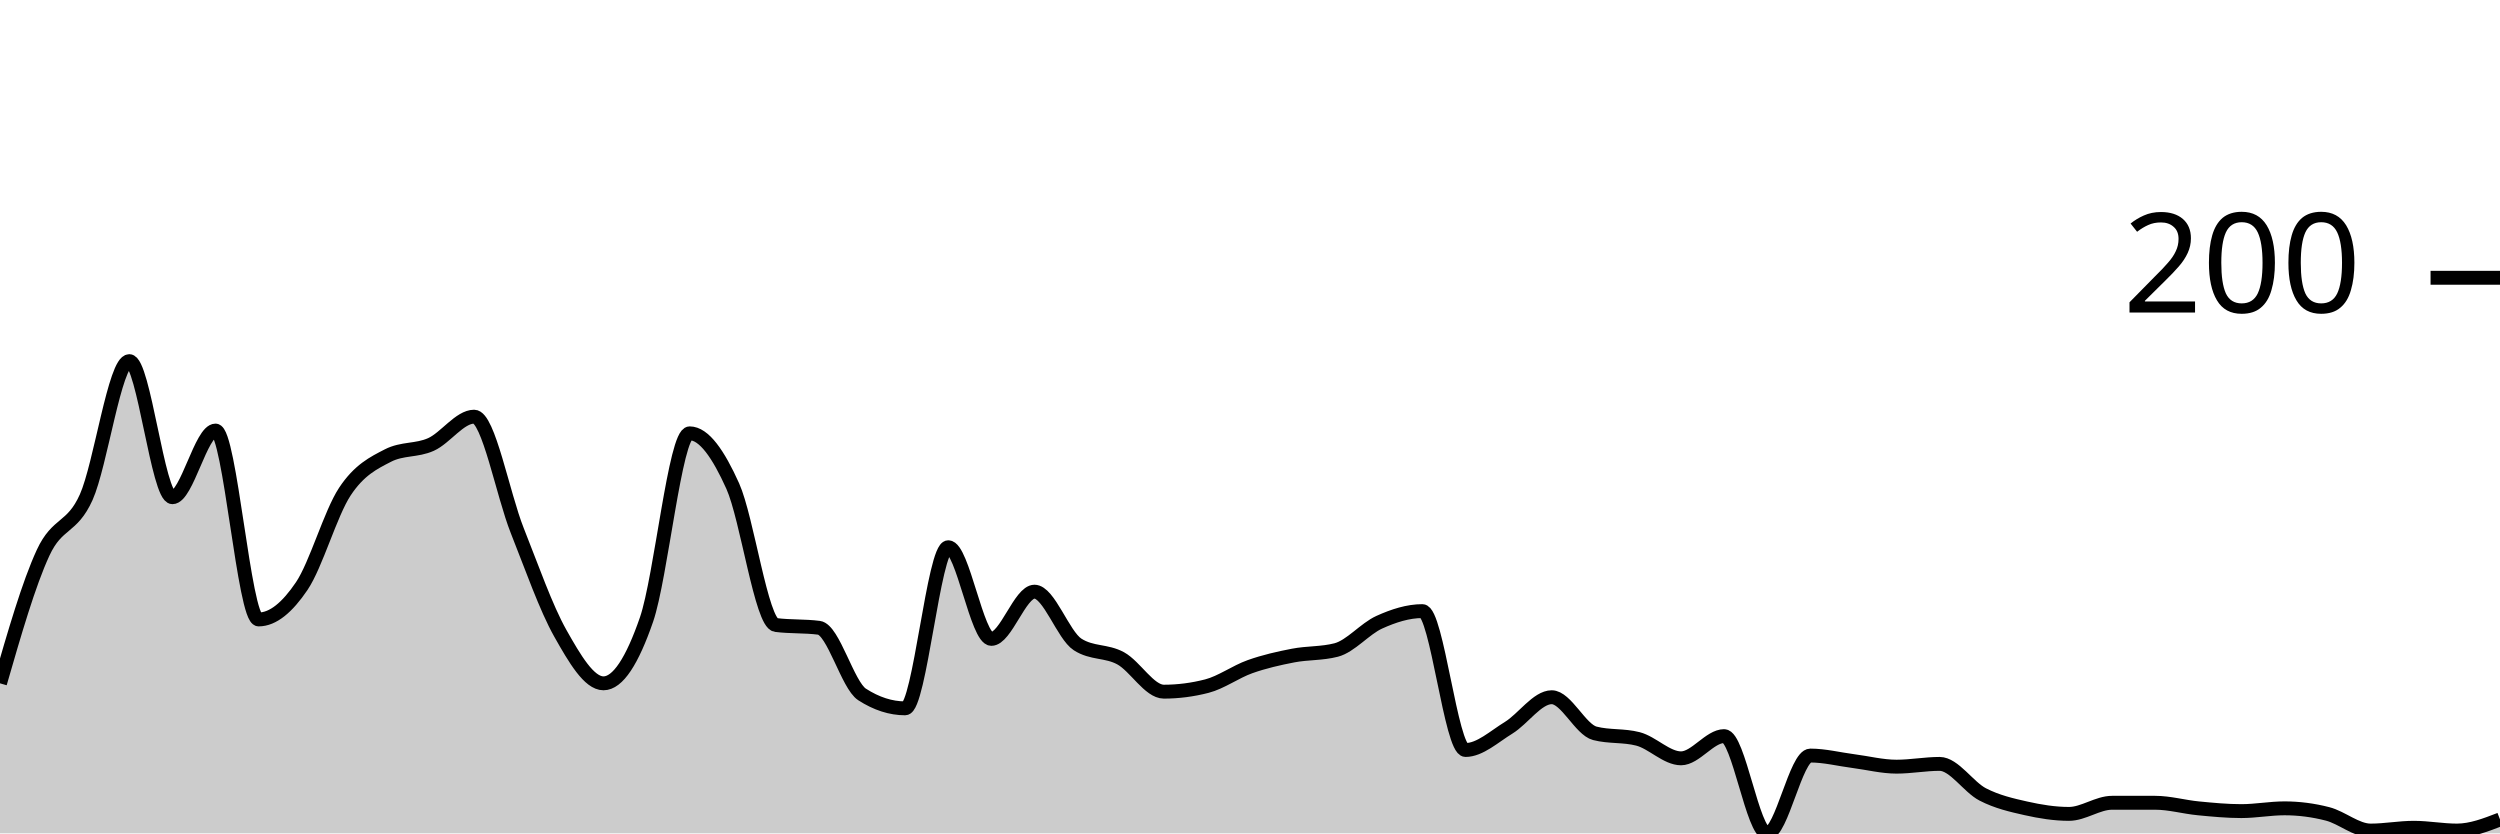
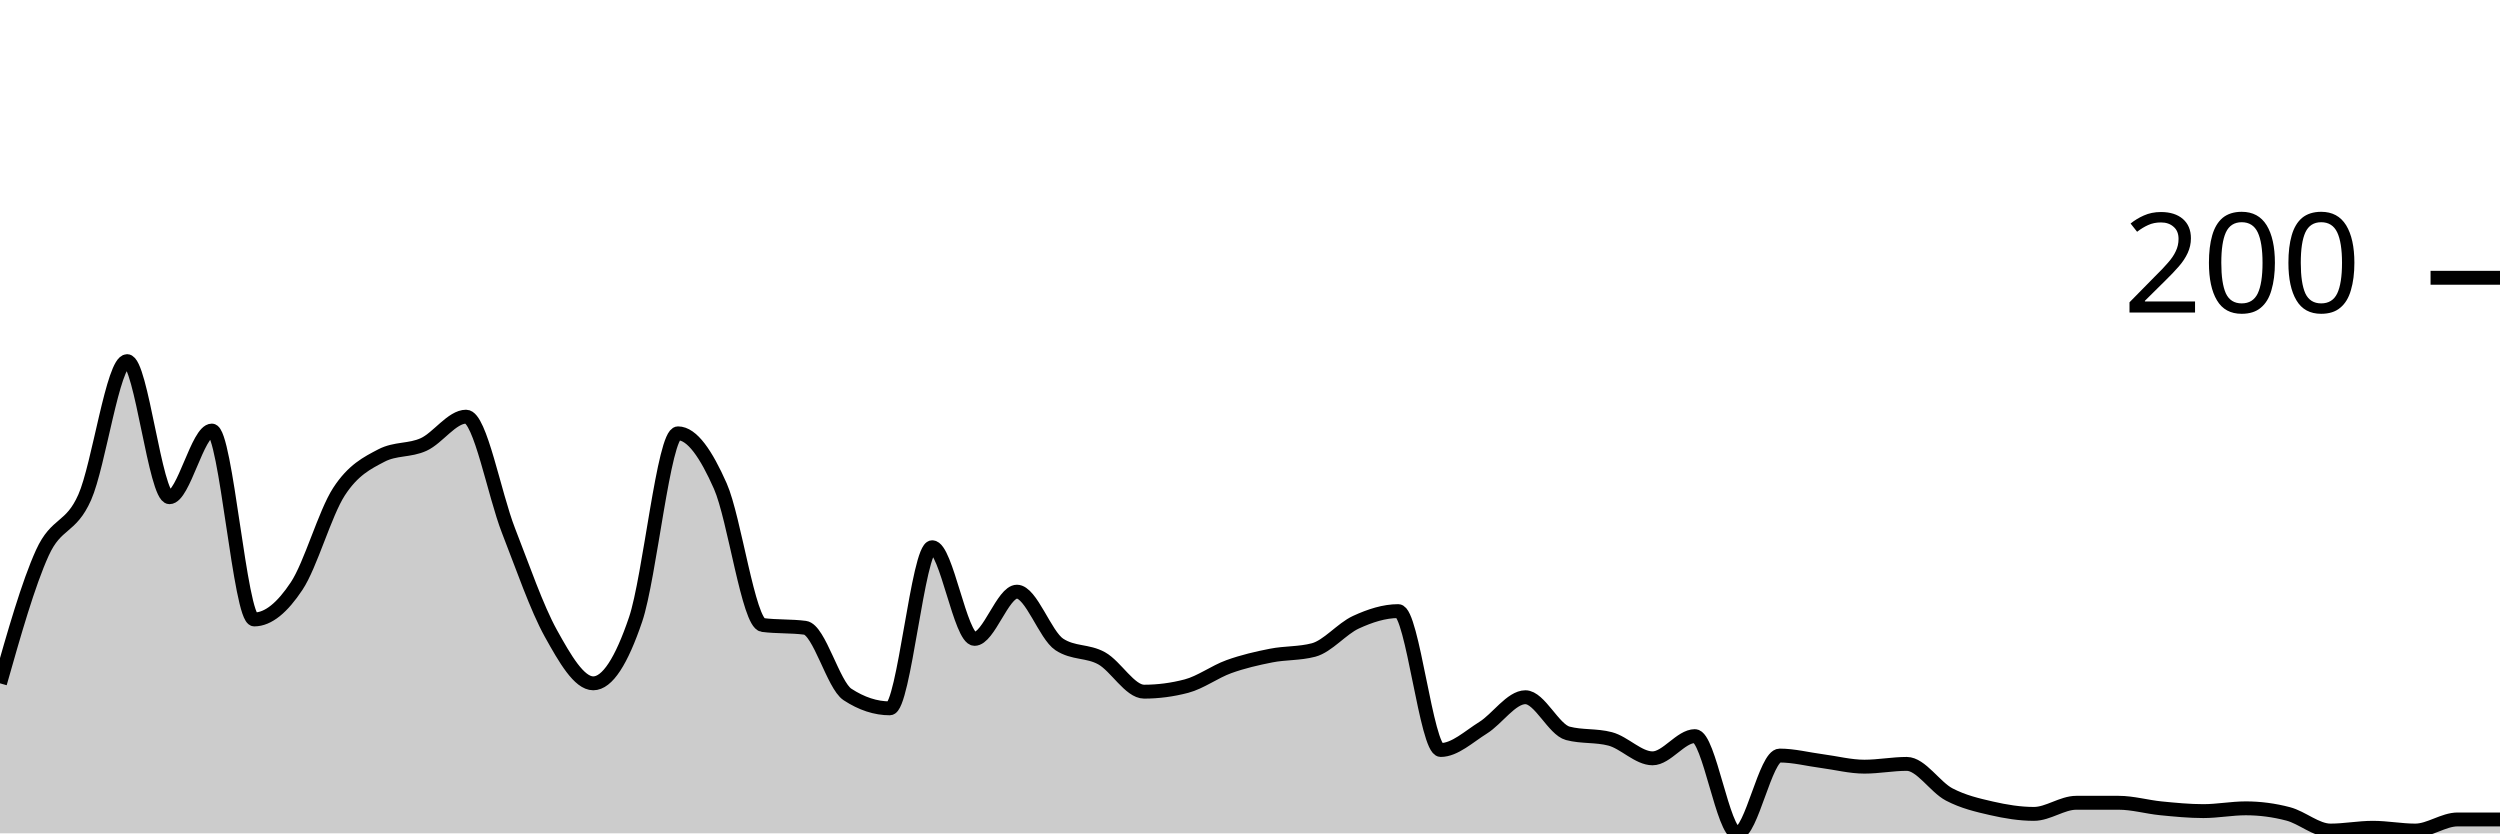
<svg xmlns="http://www.w3.org/2000/svg" viewBox="0 0 180 60">
  <g transform="translate(0,20)">
-     <path class="area" fill="rgba(0, 0, 0, 0.2)" d="M0,29.2C1.034,25.617,2.069,22.033,3.103,19.8C4.138,17.567,5.172,18.1,6.207,15.8C7.241,13.5,8.276,6,9.31,6C10.345,6,11.379,15.8,12.414,15.8C13.448,15.8,14.483,11,15.517,11C16.552,11,17.586,24.6,18.621,24.6C19.655,24.6,20.69,23.733,21.724,22.2C22.759,20.667,23.793,16.967,24.828,15.4C25.862,13.833,26.897,13.333,27.931,12.8C28.966,12.267,30,12.467,31.034,12C32.069,11.533,33.103,10,34.138,10C35.172,10,36.207,15.6,37.241,18.2C38.276,20.8,39.31,23.767,40.345,25.6C41.379,27.433,42.414,29.2,43.448,29.2C44.483,29.2,45.517,27.6,46.552,24.6C47.586,21.6,48.621,11.2,49.655,11.2C50.69,11.2,51.724,12.7,52.759,15C53.793,17.3,54.828,24.867,55.862,25C56.897,25.133,57.931,25.067,58.966,25.2C60,25.333,61.034,29.333,62.069,30C63.103,30.667,64.138,31,65.172,31C66.207,31,67.241,19.4,68.276,19.4C69.31,19.4,70.345,26,71.379,26C72.414,26,73.448,22.6,74.483,22.6C75.517,22.6,76.552,25.733,77.586,26.4C78.621,27.067,79.655,26.833,80.69,27.4C81.724,27.967,82.759,29.8,83.793,29.8C84.828,29.8,85.862,29.667,86.897,29.4C87.931,29.133,88.966,28.367,90,28C91.034,27.633,92.069,27.4,93.103,27.2C94.138,27,95.172,27.067,96.207,26.8C97.241,26.533,98.276,25.267,99.31,24.8C100.345,24.333,101.379,24,102.414,24C103.448,24,104.483,34,105.517,34C106.552,34,107.586,33.033,108.621,32.4C109.655,31.767,110.69,30.2,111.724,30.2C112.759,30.2,113.793,32.533,114.828,32.8C115.862,33.067,116.897,32.933,117.931,33.2C118.966,33.467,120,34.6,121.034,34.6C122.069,34.6,123.103,33,124.138,33C125.172,33,126.207,40,127.241,40C128.276,40,129.31,34.4,130.345,34.4C131.379,34.4,132.414,34.667,133.448,34.8C134.483,34.933,135.517,35.2,136.552,35.2C137.586,35.2,138.621,35,139.655,35C140.69,35,141.724,36.667,142.759,37.2C143.793,37.733,144.828,37.967,145.862,38.2C146.897,38.433,147.931,38.6,148.966,38.6C150,38.6,151.034,37.8,152.069,37.8C153.103,37.8,154.138,37.8,155.172,37.8C156.207,37.8,157.241,38.1,158.276,38.2C159.31,38.3,160.345,38.4,161.379,38.4C162.414,38.4,163.448,38.2,164.483,38.2C165.517,38.2,166.552,38.333,167.586,38.6C168.621,38.867,169.655,39.8,170.69,39.8C171.724,39.8,172.759,39.6,173.793,39.6C174.828,39.6,175.862,39.8,176.897,39.8C177.931,39.8,178.966,39.4,180,39L180,40C178.966,40,177.931,40,176.897,40C175.862,40,174.828,40,173.793,40C172.759,40,171.724,40,170.69,40C169.655,40,168.621,40,167.586,40C166.552,40,165.517,40,164.483,40C163.448,40,162.414,40,161.379,40C160.345,40,159.31,40,158.276,40C157.241,40,156.207,40,155.172,40C154.138,40,153.103,40,152.069,40C151.034,40,150,40,148.966,40C147.931,40,146.897,40,145.862,40C144.828,40,143.793,40,142.759,40C141.724,40,140.69,40,139.655,40C138.621,40,137.586,40,136.552,40C135.517,40,134.483,40,133.448,40C132.414,40,131.379,40,130.345,40C129.31,40,128.276,40,127.241,40C126.207,40,125.172,40,124.138,40C123.103,40,122.069,40,121.034,40C120,40,118.966,40,117.931,40C116.897,40,115.862,40,114.828,40C113.793,40,112.759,40,111.724,40C110.69,40,109.655,40,108.621,40C107.586,40,106.552,40,105.517,40C104.483,40,103.448,40,102.414,40C101.379,40,100.345,40,99.31,40C98.276,40,97.241,40,96.207,40C95.172,40,94.138,40,93.103,40C92.069,40,91.034,40,90,40C88.966,40,87.931,40,86.897,40C85.862,40,84.828,40,83.793,40C82.759,40,81.724,40,80.69,40C79.655,40,78.621,40,77.586,40C76.552,40,75.517,40,74.483,40C73.448,40,72.414,40,71.379,40C70.345,40,69.31,40,68.276,40C67.241,40,66.207,40,65.172,40C64.138,40,63.103,40,62.069,40C61.034,40,60,40,58.966,40C57.931,40,56.897,40,55.862,40C54.828,40,53.793,40,52.759,40C51.724,40,50.69,40,49.655,40C48.621,40,47.586,40,46.552,40C45.517,40,44.483,40,43.448,40C42.414,40,41.379,40,40.345,40C39.31,40,38.276,40,37.241,40C36.207,40,35.172,40,34.138,40C33.103,40,32.069,40,31.034,40C30,40,28.966,40,27.931,40C26.897,40,25.862,40,24.828,40C23.793,40,22.759,40,21.724,40C20.69,40,19.655,40,18.621,40C17.586,40,16.552,40,15.517,40C14.483,40,13.448,40,12.414,40C11.379,40,10.345,40,9.31,40C8.276,40,7.241,40,6.207,40C5.172,40,4.138,40,3.103,40C2.069,40,1.034,40,0,40Z" />
-     <path class="line" stroke="black" fill="none" d="M0,29.2C1.034,25.617,2.069,22.033,3.103,19.8C4.138,17.567,5.172,18.1,6.207,15.8C7.241,13.5,8.276,6,9.31,6C10.345,6,11.379,15.8,12.414,15.8C13.448,15.8,14.483,11,15.517,11C16.552,11,17.586,24.6,18.621,24.6C19.655,24.6,20.69,23.733,21.724,22.2C22.759,20.667,23.793,16.967,24.828,15.4C25.862,13.833,26.897,13.333,27.931,12.8C28.966,12.267,30,12.467,31.034,12C32.069,11.533,33.103,10,34.138,10C35.172,10,36.207,15.6,37.241,18.2C38.276,20.8,39.31,23.767,40.345,25.6C41.379,27.433,42.414,29.2,43.448,29.2C44.483,29.2,45.517,27.6,46.552,24.6C47.586,21.6,48.621,11.2,49.655,11.2C50.69,11.2,51.724,12.7,52.759,15C53.793,17.3,54.828,24.867,55.862,25C56.897,25.133,57.931,25.067,58.966,25.2C60,25.333,61.034,29.333,62.069,30C63.103,30.667,64.138,31,65.172,31C66.207,31,67.241,19.4,68.276,19.4C69.31,19.4,70.345,26,71.379,26C72.414,26,73.448,22.6,74.483,22.6C75.517,22.6,76.552,25.733,77.586,26.4C78.621,27.067,79.655,26.833,80.69,27.4C81.724,27.967,82.759,29.8,83.793,29.8C84.828,29.8,85.862,29.667,86.897,29.4C87.931,29.133,88.966,28.367,90,28C91.034,27.633,92.069,27.4,93.103,27.2C94.138,27,95.172,27.067,96.207,26.8C97.241,26.533,98.276,25.267,99.31,24.8C100.345,24.333,101.379,24,102.414,24C103.448,24,104.483,34,105.517,34C106.552,34,107.586,33.033,108.621,32.4C109.655,31.767,110.69,30.2,111.724,30.2C112.759,30.2,113.793,32.533,114.828,32.8C115.862,33.067,116.897,32.933,117.931,33.2C118.966,33.467,120,34.6,121.034,34.6C122.069,34.6,123.103,33,124.138,33C125.172,33,126.207,40,127.241,40C128.276,40,129.31,34.4,130.345,34.4C131.379,34.4,132.414,34.667,133.448,34.8C134.483,34.933,135.517,35.2,136.552,35.2C137.586,35.2,138.621,35,139.655,35C140.69,35,141.724,36.667,142.759,37.2C143.793,37.733,144.828,37.967,145.862,38.2C146.897,38.433,147.931,38.6,148.966,38.6C150,38.6,151.034,37.8,152.069,37.8C153.103,37.8,154.138,37.8,155.172,37.8C156.207,37.8,157.241,38.1,158.276,38.2C159.31,38.3,160.345,38.4,161.379,38.4C162.414,38.4,163.448,38.2,164.483,38.2C165.517,38.2,166.552,38.333,167.586,38.6C168.621,38.867,169.655,39.8,170.69,39.8C171.724,39.8,172.759,39.6,173.793,39.6C174.828,39.6,175.862,39.8,176.897,39.8C177.931,39.8,178.966,39.4,180,39" />
+     <path class="area" fill="rgba(0, 0, 0, 0.2)" d="M0,29.2C1.017,25.617,2.034,22.033,3.051,19.8C4.068,17.567,5.085,18.1,6.102,15.8C7.119,13.5,8.136,6,9.153,6C10.169,6,11.186,15.8,12.203,15.8C13.22,15.8,14.237,11,15.254,11C16.271,11,17.288,24.6,18.305,24.6C19.322,24.6,20.339,23.733,21.356,22.2C22.373,20.667,23.39,16.967,24.407,15.4C25.424,13.833,26.441,13.333,27.458,12.8C28.475,12.267,29.492,12.467,30.508,12C31.525,11.533,32.542,10,33.559,10C34.576,10,35.593,15.6,36.61,18.2C37.627,20.8,38.644,23.767,39.661,25.6C40.678,27.433,41.695,29.2,42.712,29.2C43.729,29.2,44.746,27.6,45.763,24.6C46.78,21.6,47.797,11.2,48.814,11.2C49.831,11.2,50.847,12.7,51.864,15C52.881,17.3,53.898,24.867,54.915,25C55.932,25.133,56.949,25.067,57.966,25.2C58.983,25.333,60,29.333,61.017,30C62.034,30.667,63.051,31,64.068,31C65.085,31,66.102,19.4,67.119,19.4C68.136,19.4,69.153,26,70.169,26C71.186,26,72.203,22.6,73.22,22.6C74.237,22.6,75.254,25.733,76.271,26.4C77.288,27.067,78.305,26.833,79.322,27.4C80.339,27.967,81.356,29.8,82.373,29.8C83.39,29.8,84.407,29.667,85.424,29.4C86.441,29.133,87.458,28.367,88.475,28C89.492,27.633,90.508,27.4,91.525,27.2C92.542,27,93.559,27.067,94.576,26.8C95.593,26.533,96.61,25.267,97.627,24.8C98.644,24.333,99.661,24,100.678,24C101.695,24,102.712,34,103.729,34C104.746,34,105.763,33.033,106.78,32.4C107.797,31.767,108.814,30.2,109.831,30.2C110.847,30.2,111.864,32.533,112.881,32.8C113.898,33.067,114.915,32.933,115.932,33.2C116.949,33.467,117.966,34.6,118.983,34.6C120,34.6,121.017,33,122.034,33C123.051,33,124.068,40,125.085,40C126.102,40,127.119,34.4,128.136,34.4C129.153,34.4,130.169,34.667,131.186,34.8C132.203,34.933,133.22,35.2,134.237,35.2C135.254,35.2,136.271,35,137.288,35C138.305,35,139.322,36.667,140.339,37.2C141.356,37.733,142.373,37.967,143.39,38.2C144.407,38.433,145.424,38.6,146.441,38.6C147.458,38.6,148.475,37.8,149.492,37.8C150.508,37.8,151.525,37.8,152.542,37.8C153.559,37.8,154.576,38.1,155.593,38.2C156.61,38.3,157.627,38.4,158.644,38.4C159.661,38.4,160.678,38.2,161.695,38.2C162.712,38.2,163.729,38.333,164.746,38.6C165.763,38.867,166.78,39.8,167.797,39.8C168.814,39.8,169.831,39.6,170.847,39.6C171.864,39.6,172.881,39.8,173.898,39.8C174.915,39.8,175.932,39,176.949,39C177.966,39,178.983,39,180,39L180,40C178.983,40,177.966,40,176.949,40C175.932,40,174.915,40,173.898,40C172.881,40,171.864,40,170.847,40C169.831,40,168.814,40,167.797,40C166.78,40,165.763,40,164.746,40C163.729,40,162.712,40,161.695,40C160.678,40,159.661,40,158.644,40C157.627,40,156.61,40,155.593,40C154.576,40,153.559,40,152.542,40C151.525,40,150.508,40,149.492,40C148.475,40,147.458,40,146.441,40C145.424,40,144.407,40,143.39,40C142.373,40,141.356,40,140.339,40C139.322,40,138.305,40,137.288,40C136.271,40,135.254,40,134.237,40C133.22,40,132.203,40,131.186,40C130.169,40,129.153,40,128.136,40C127.119,40,126.102,40,125.085,40C124.068,40,123.051,40,122.034,40C121.017,40,120,40,118.983,40C117.966,40,116.949,40,115.932,40C114.915,40,113.898,40,112.881,40C111.864,40,110.847,40,109.831,40C108.814,40,107.797,40,106.78,40C105.763,40,104.746,40,103.729,40C102.712,40,101.695,40,100.678,40C99.661,40,98.644,40,97.627,40C96.61,40,95.593,40,94.576,40C93.559,40,92.542,40,91.525,40C90.508,40,89.492,40,88.475,40C87.458,40,86.441,40,85.424,40C84.407,40,83.39,40,82.373,40C81.356,40,80.339,40,79.322,40C78.305,40,77.288,40,76.271,40C75.254,40,74.237,40,73.22,40C72.203,40,71.186,40,70.169,40C69.153,40,68.136,40,67.119,40C66.102,40,65.085,40,64.068,40C63.051,40,62.034,40,61.017,40C60,40,58.983,40,57.966,40C56.949,40,55.932,40,54.915,40C53.898,40,52.881,40,51.864,40C50.847,40,49.831,40,48.814,40C47.797,40,46.78,40,45.763,40C44.746,40,43.729,40,42.712,40C41.695,40,40.678,40,39.661,40C38.644,40,37.627,40,36.61,40C35.593,40,34.576,40,33.559,40C32.542,40,31.525,40,30.508,40C29.492,40,28.475,40,27.458,40C26.441,40,25.424,40,24.407,40C23.39,40,22.373,40,21.356,40C20.339,40,19.322,40,18.305,40C17.288,40,16.271,40,15.254,40C14.237,40,13.22,40,12.203,40C11.186,40,10.169,40,9.153,40C8.136,40,7.119,40,6.102,40C5.085,40,4.068,40,3.051,40C2.034,40,1.017,40,0,40Z" />
+     <path class="line" stroke="black" fill="none" d="M0,29.2C1.017,25.617,2.034,22.033,3.051,19.8C4.068,17.567,5.085,18.1,6.102,15.8C7.119,13.5,8.136,6,9.153,6C10.169,6,11.186,15.8,12.203,15.8C13.22,15.8,14.237,11,15.254,11C16.271,11,17.288,24.6,18.305,24.6C19.322,24.6,20.339,23.733,21.356,22.2C22.373,20.667,23.39,16.967,24.407,15.4C25.424,13.833,26.441,13.333,27.458,12.8C28.475,12.267,29.492,12.467,30.508,12C31.525,11.533,32.542,10,33.559,10C34.576,10,35.593,15.6,36.61,18.2C37.627,20.8,38.644,23.767,39.661,25.6C40.678,27.433,41.695,29.2,42.712,29.2C43.729,29.2,44.746,27.6,45.763,24.6C46.78,21.6,47.797,11.2,48.814,11.2C49.831,11.2,50.847,12.7,51.864,15C52.881,17.3,53.898,24.867,54.915,25C55.932,25.133,56.949,25.067,57.966,25.2C58.983,25.333,60,29.333,61.017,30C62.034,30.667,63.051,31,64.068,31C65.085,31,66.102,19.4,67.119,19.4C68.136,19.4,69.153,26,70.169,26C71.186,26,72.203,22.6,73.22,22.6C74.237,22.6,75.254,25.733,76.271,26.4C77.288,27.067,78.305,26.833,79.322,27.4C80.339,27.967,81.356,29.8,82.373,29.8C83.39,29.8,84.407,29.667,85.424,29.4C86.441,29.133,87.458,28.367,88.475,28C89.492,27.633,90.508,27.4,91.525,27.2C92.542,27,93.559,27.067,94.576,26.8C95.593,26.533,96.61,25.267,97.627,24.8C98.644,24.333,99.661,24,100.678,24C101.695,24,102.712,34,103.729,34C104.746,34,105.763,33.033,106.78,32.4C107.797,31.767,108.814,30.2,109.831,30.2C110.847,30.2,111.864,32.533,112.881,32.8C113.898,33.067,114.915,32.933,115.932,33.2C116.949,33.467,117.966,34.6,118.983,34.6C120,34.6,121.017,33,122.034,33C123.051,33,124.068,40,125.085,40C126.102,40,127.119,34.4,128.136,34.4C129.153,34.4,130.169,34.667,131.186,34.8C132.203,34.933,133.22,35.2,134.237,35.2C135.254,35.2,136.271,35,137.288,35C138.305,35,139.322,36.667,140.339,37.2C141.356,37.733,142.373,37.967,143.39,38.2C144.407,38.433,145.424,38.6,146.441,38.6C147.458,38.6,148.475,37.8,149.492,37.8C150.508,37.8,151.525,37.8,152.542,37.8C153.559,37.8,154.576,38.1,155.593,38.2C156.61,38.3,157.627,38.4,158.644,38.4C159.661,38.4,160.678,38.2,161.695,38.2C162.712,38.2,163.729,38.333,164.746,38.6C165.763,38.867,166.78,39.8,167.797,39.8C168.814,39.8,169.831,39.6,170.847,39.6C171.864,39.6,172.881,39.8,173.898,39.8C174.915,39.8,175.932,39,176.949,39C177.966,39,178.983,39,180,39" />
    <path class="axis-ceiling" stroke-width="1" stroke="black" fill="none" d="M175,0L180,0" />
    <text class="axis-ceiling-label" font-family="sans-serif" text-anchor="end" font-size="10px" x="170" y="2.5">200</text>
  </g>
</svg>
